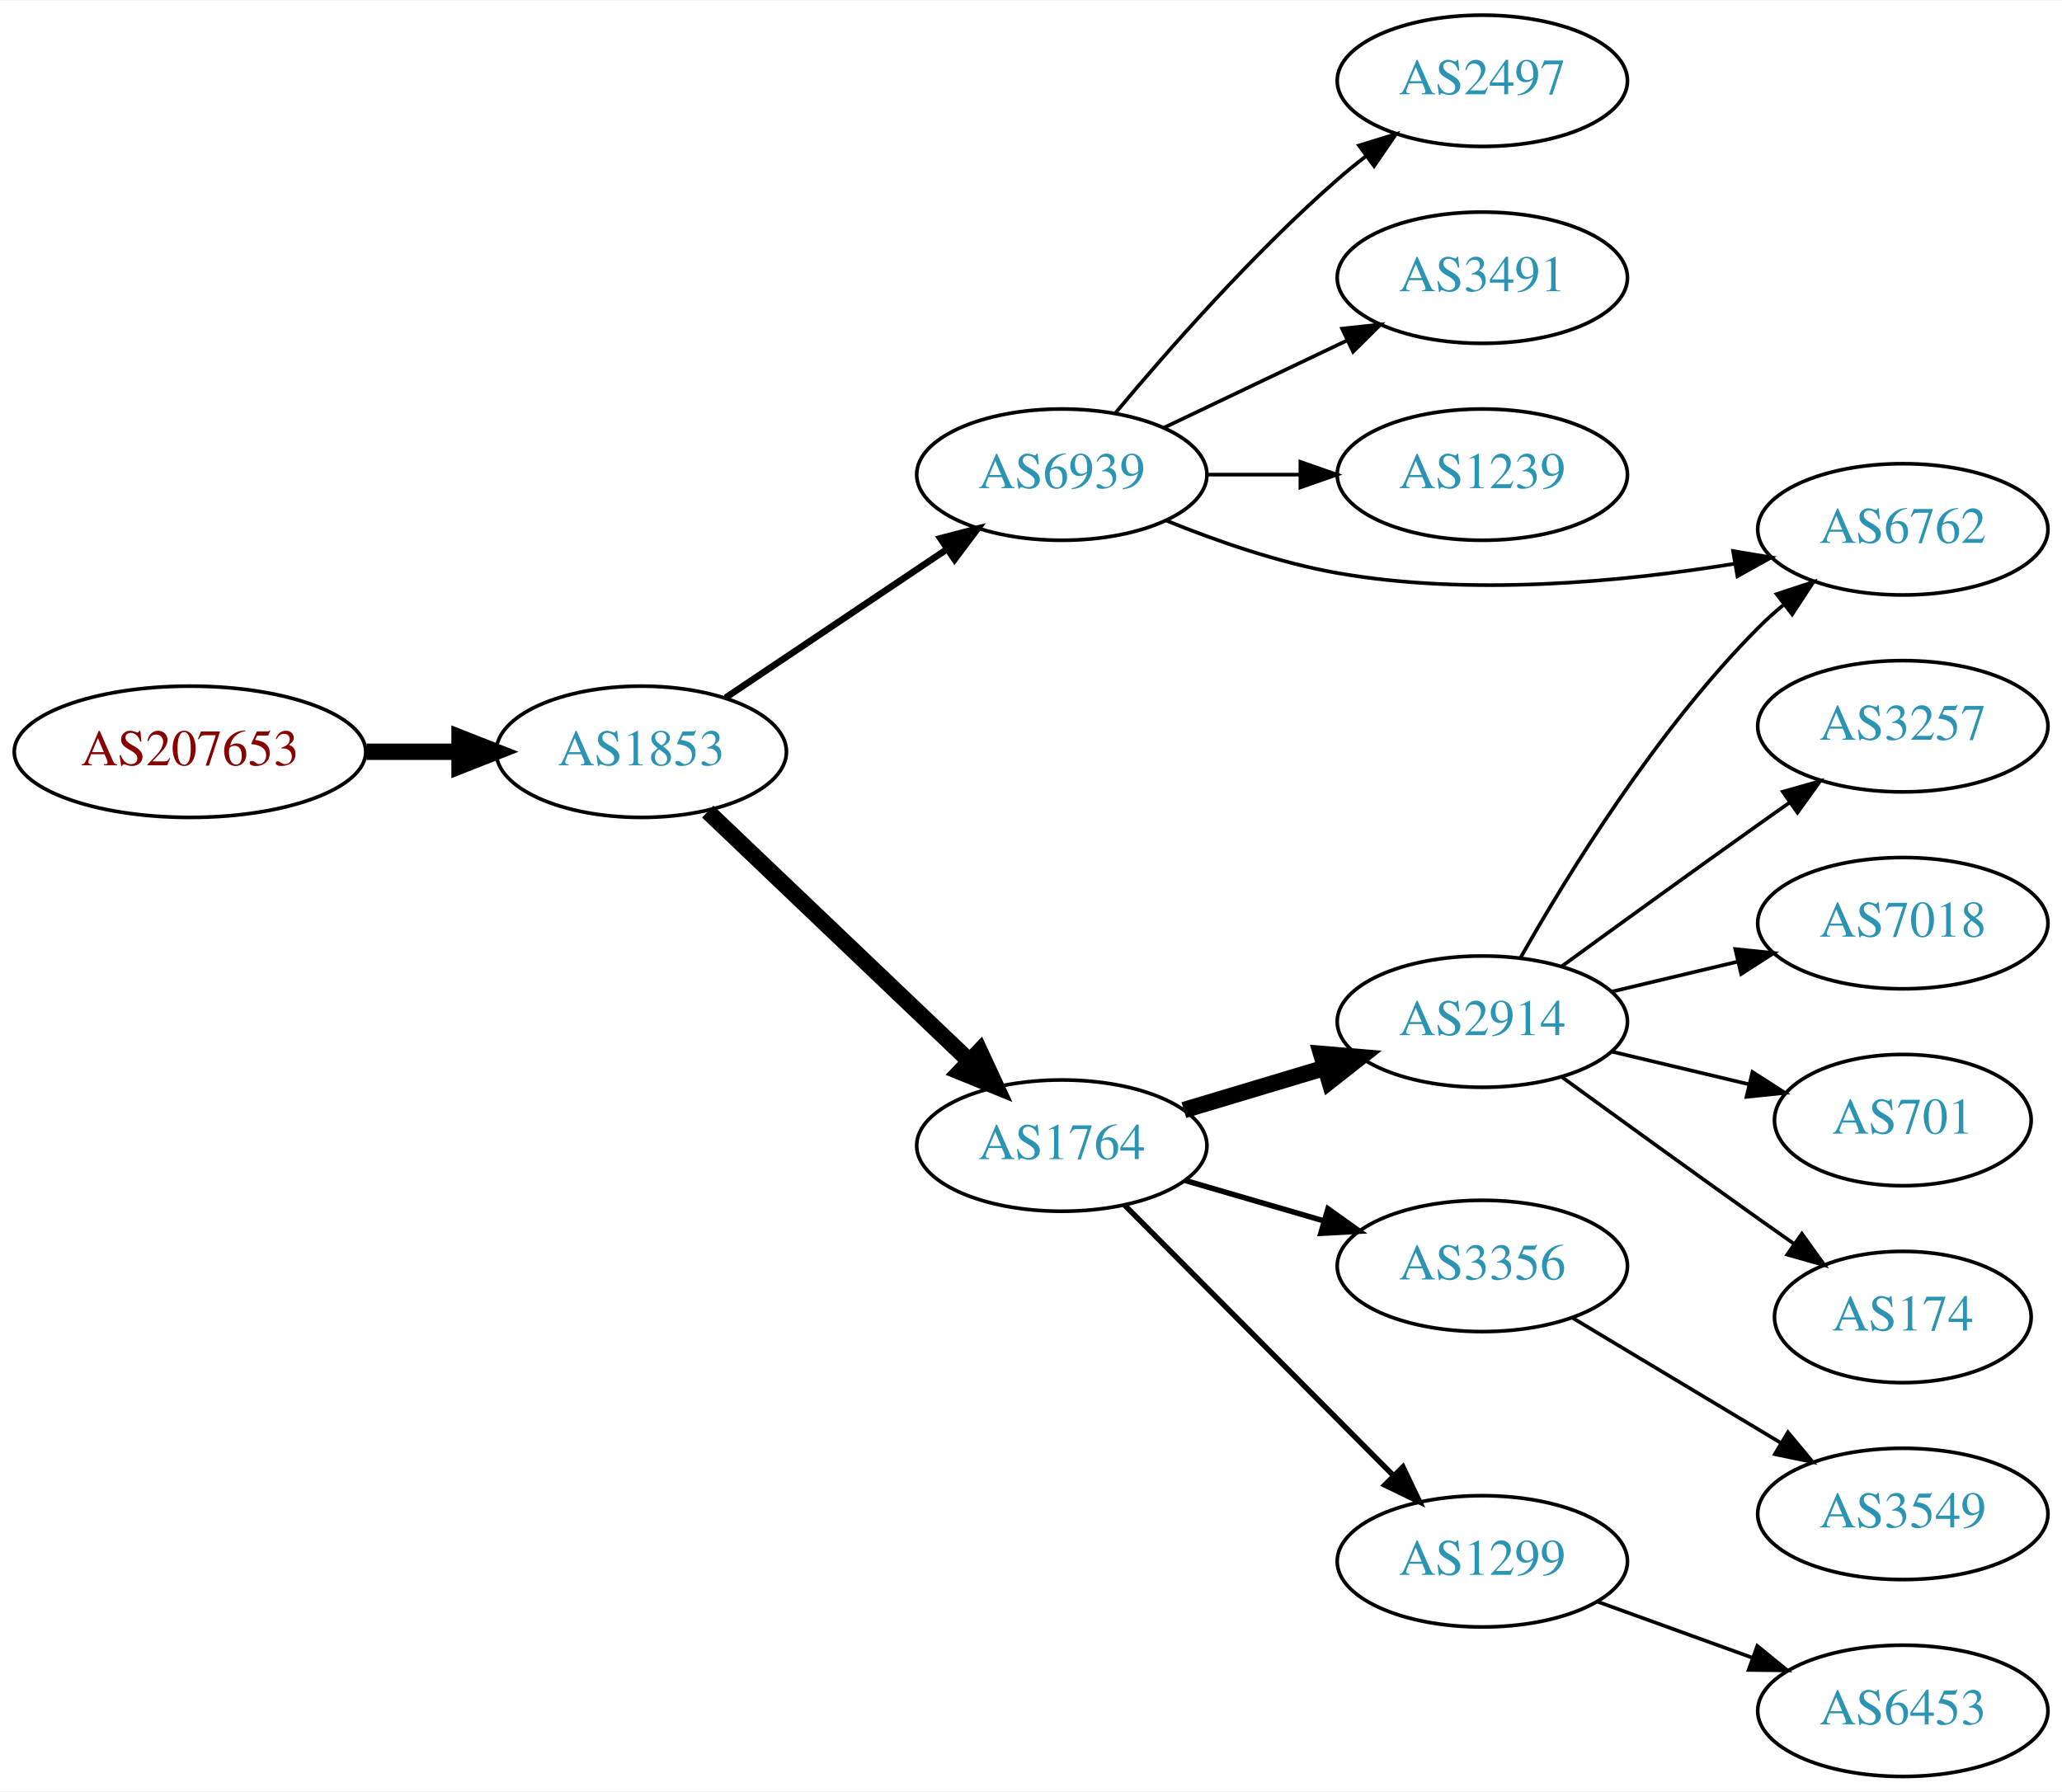
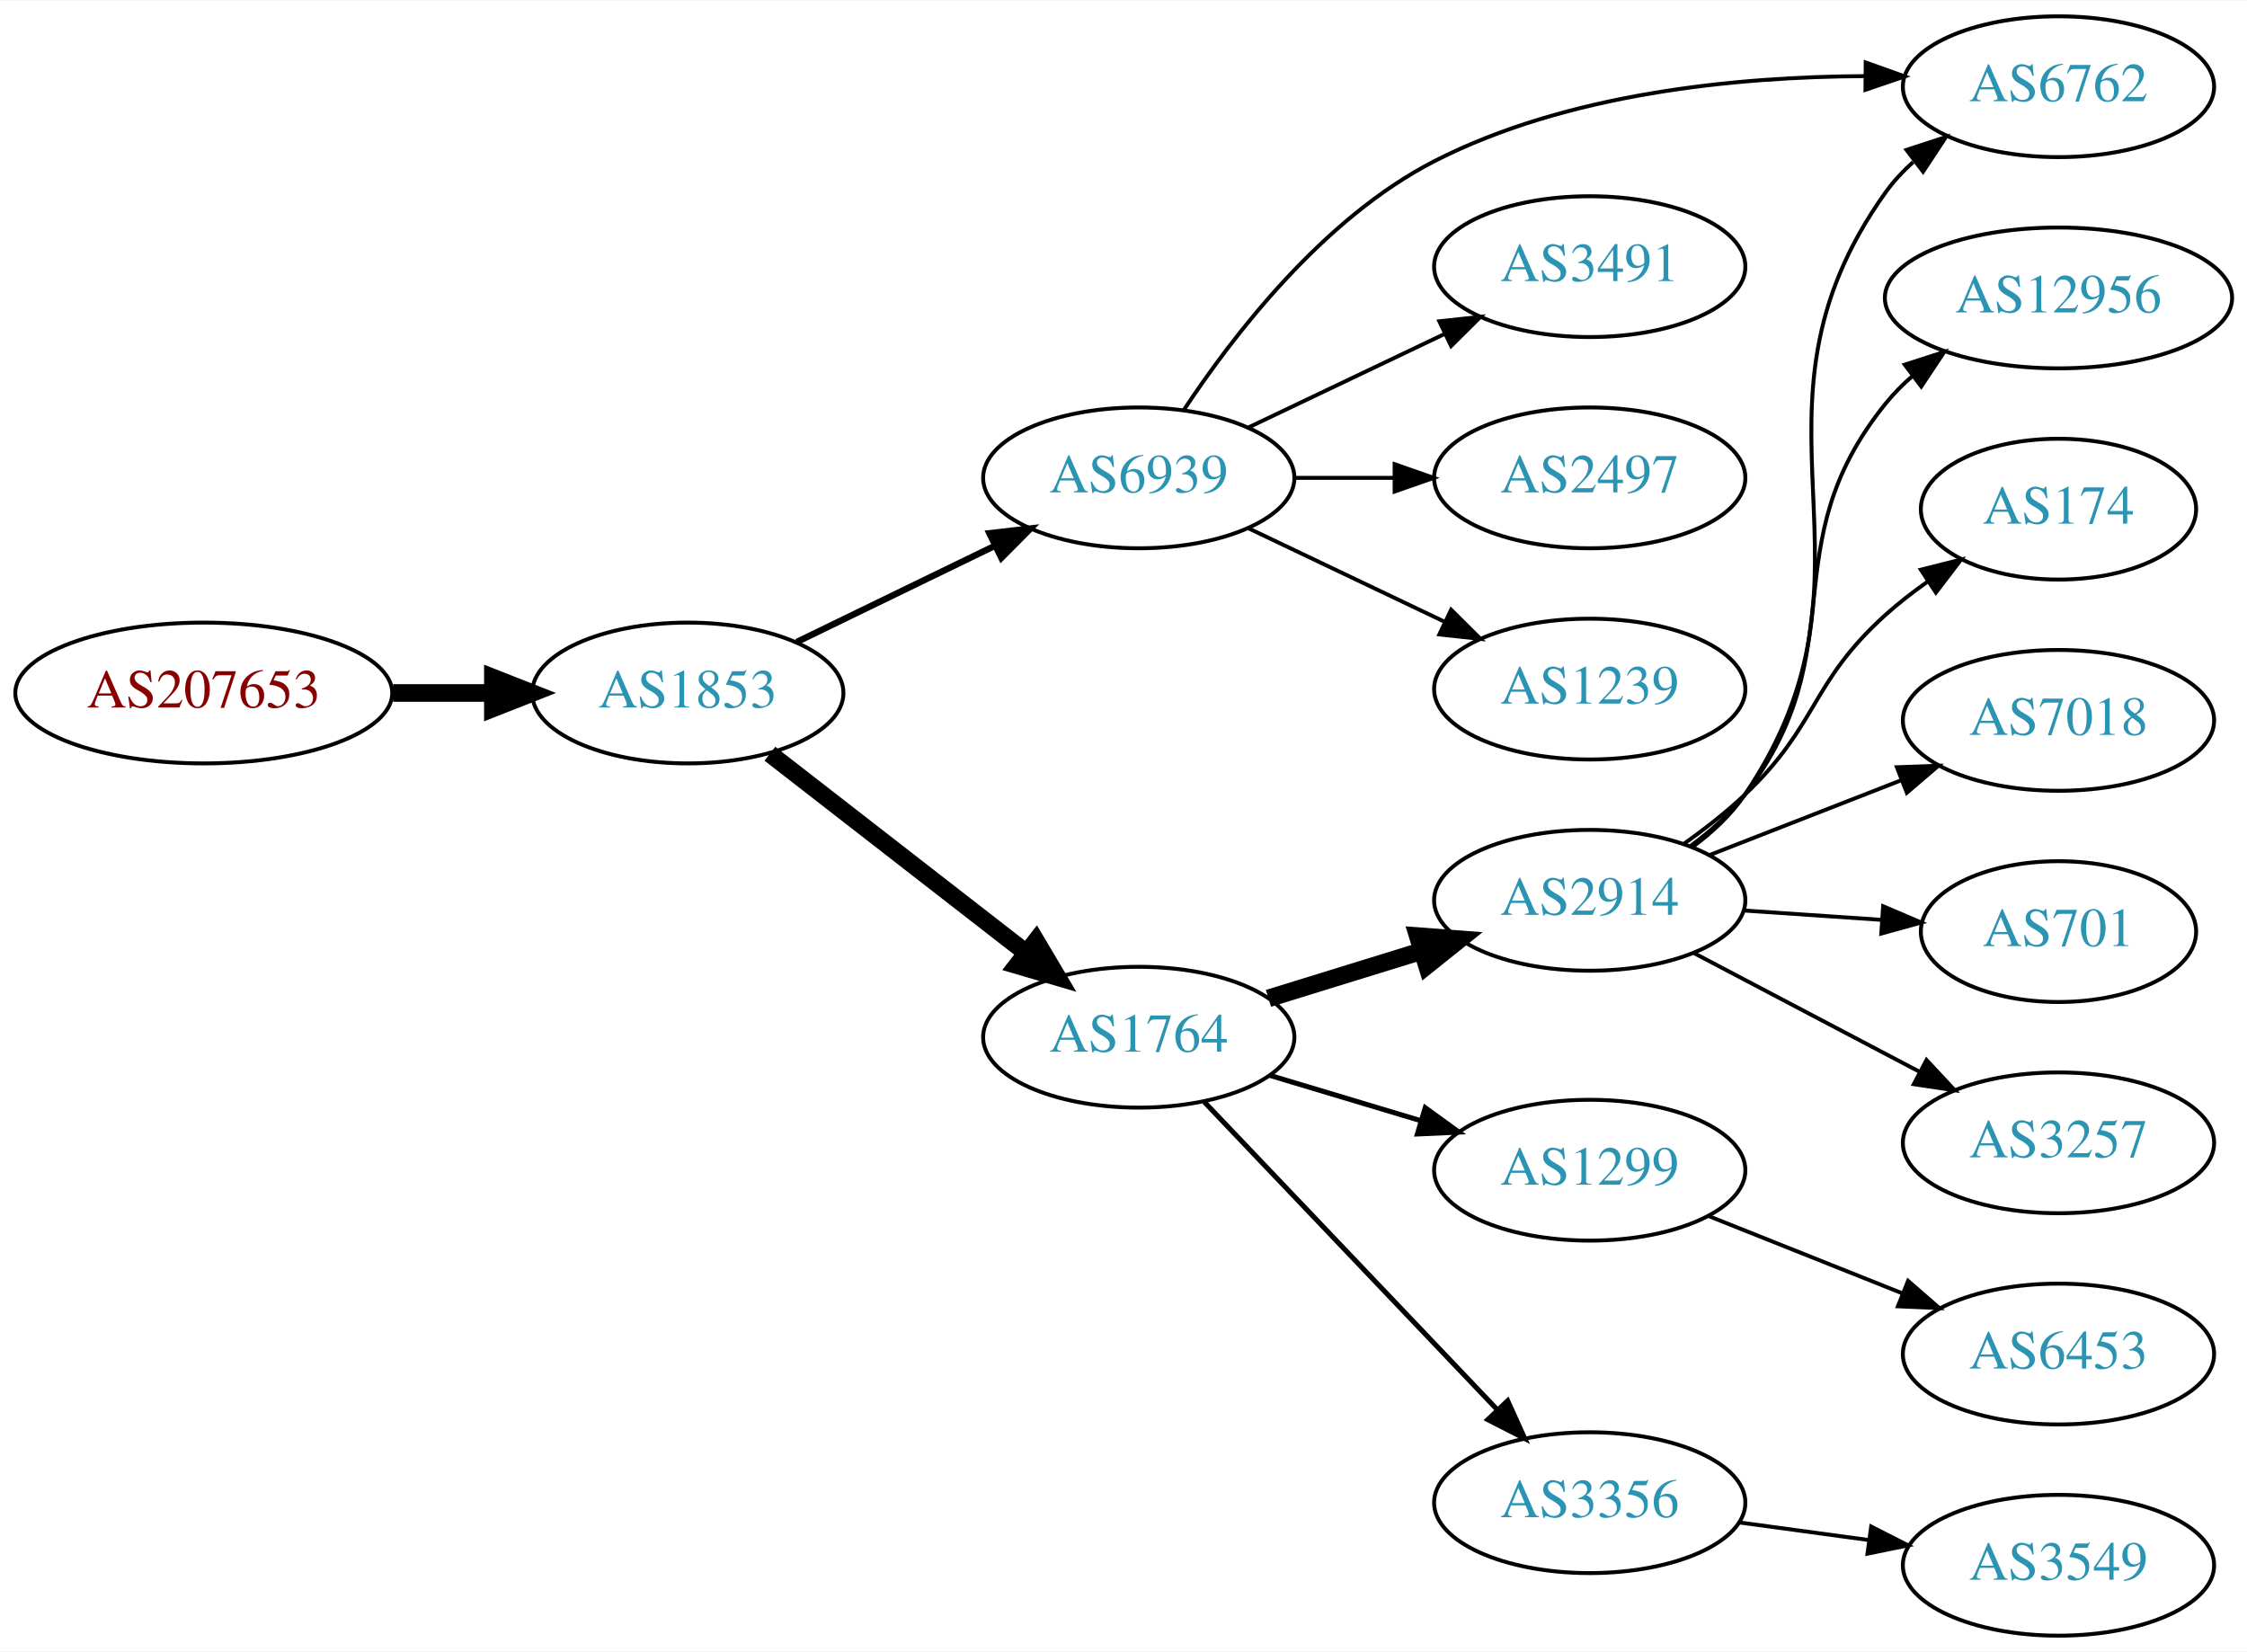
- <svg xmlns="http://www.w3.org/2000/svg" xmlns:xlink="http://www.w3.org/1999/xlink" width="565pt" height="491pt" viewBox="0.00 0.00 565.36 491.00">
-   <g id="graph0" class="graph" transform="scale(1 1) rotate(0) translate(4 487)">
-     <polygon fill="white" stroke="none" points="-4,4 -4,-487 561.363,-487 561.363,4 -4,4" />
+ <svg xmlns="http://www.w3.org/2000/svg" xmlns:xlink="http://www.w3.org/1999/xlink" width="574pt" height="422pt" viewBox="0.00 0.00 574.46 422.00">
+   <g id="graph0" class="graph" transform="scale(1 1) rotate(0) translate(4 418)">
+     <polygon fill="white" stroke="none" points="-4,4 -4,-418 570.463,-418 570.463,4 -4,4" />
    <g id="node1" class="node">
      <g id="a_node1">
        <a xlink:href="/asn/207653" xlink:title="AS207653 ~ Rechnungshof Oesterreich [AT]">
-           <ellipse fill="#ffffff" stroke="black" cx="48.096" cy="-281" rx="48.192" ry="18" />
-           <text text-anchor="middle" x="48.096" y="-277.3" font-family="Times,serif" font-size="14.00" fill="#880000">AS207653</text>
+           <ellipse fill="#ffffff" stroke="black" cx="48.096" cy="-241" rx="48.192" ry="18" />
+           <text text-anchor="middle" x="48.096" y="-237.3" font-family="Times,serif" font-size="14.00" fill="#880000">AS207653</text>
        </a>
      </g>
    </g>
    <g id="node2" class="node">
      <g id="a_node2">
        <a xlink:href="/asn/1853" xlink:title="AS1853 ~ ACOnet Backbone [AT]">
-           <ellipse fill="#ffffff" stroke="black" cx="171.838" cy="-281" rx="39.794" ry="18" />
-           <text text-anchor="middle" x="171.838" y="-277.3" font-family="Times,serif" font-size="14.00" fill="#2c94b3">AS1853</text>
+           <ellipse fill="#ffffff" stroke="black" cx="171.838" cy="-241" rx="39.794" ry="18" />
+           <text text-anchor="middle" x="171.838" y="-237.3" font-family="Times,serif" font-size="14.00" fill="#2c94b3">AS1853</text>
        </a>
      </g>
    </g>
    <g id="edge1" class="edge">
-       <path fill="none" stroke="black" stroke-width="4.5" d="M96.513,-281C104.867,-281 113.577,-281 121.969,-281" />
-       <polygon fill="black" stroke="black" stroke-width="4.5" points="122.004,-284.938 132.004,-281 122.004,-277.063 122.004,-284.938" />
+       <path fill="none" stroke="black" stroke-width="4.5" d="M96.513,-241C104.867,-241 113.577,-241 121.969,-241" />
+       <polygon fill="black" stroke="black" stroke-width="4.5" points="122.004,-244.938 132.004,-241 122.004,-237.063 122.004,-244.938" />
    </g>
    <g id="node3" class="node">
      <g id="a_node3">
-         <a xlink:href="/asn/6939" xlink:title="AS6939 ~ Hurricane Electric LLC [US]">
-           <ellipse fill="#ffffff" stroke="black" cx="287.131" cy="-357" rx="39.794" ry="18" />
-           <text text-anchor="middle" x="287.131" y="-353.3" font-family="Times,serif" font-size="14.00" fill="#2c94b3">AS6939</text>
+         <a xlink:href="/asn/1764" xlink:title="AS1764 ~ NEXTLAYER-AS [AT]">
+           <ellipse fill="#ffffff" stroke="black" cx="287.131" cy="-153" rx="39.794" ry="18" />
+           <text text-anchor="middle" x="287.131" y="-149.3" font-family="Times,serif" font-size="14.00" fill="#2c94b3">AS1764</text>
        </a>
      </g>
    </g>
    <g id="edge2" class="edge">
-       <path fill="none" stroke="black" stroke-width="1.8" d="M194.951,-295.834C212.262,-307.447 236.531,-323.727 255.68,-336.572" />
-       <polygon fill="black" stroke="black" stroke-width="1.8" points="253.819,-339.539 264.074,-342.203 257.719,-333.726 253.819,-339.539" />
+       <path fill="none" stroke="black" stroke-width="4.5" d="M192.832,-225.47C211.033,-211.332 238.081,-190.323 258.375,-174.56" />
+       <polygon fill="black" stroke="black" stroke-width="4.5" points="260.855,-177.619 266.337,-168.375 256.024,-171.4 260.855,-177.619" />
    </g>
    <g id="node4" class="node">
      <g id="a_node4">
-         <a xlink:href="/asn/1764" xlink:title="AS1764 ~ NEXTLAYER-AS [AT]">
-           <ellipse fill="#ffffff" stroke="black" cx="287.131" cy="-173" rx="39.794" ry="18" />
-           <text text-anchor="middle" x="287.131" y="-169.3" font-family="Times,serif" font-size="14.00" fill="#2c94b3">AS1764</text>
+         <a xlink:href="/asn/6939" xlink:title="AS6939 ~ Hurricane Electric LLC [US]">
+           <ellipse fill="#ffffff" stroke="black" cx="287.131" cy="-296" rx="39.794" ry="18" />
+           <text text-anchor="middle" x="287.131" y="-292.3" font-family="Times,serif" font-size="14.00" fill="#2c94b3">AS6939</text>
        </a>
      </g>
    </g>
    <g id="edge3" class="edge">
-       <path fill="none" stroke="black" stroke-width="4.5" d="M190.045,-264.597C209.12,-246.413 240.04,-216.937 261.638,-196.349" />
-       <polygon fill="black" stroke="black" stroke-width="4.5" points="264.612,-198.953 269.133,-189.203 259.178,-193.253 264.612,-198.953" />
+       <path fill="none" stroke="black" stroke-width="1.636" d="M199.687,-254.034C214.784,-261.363 233.828,-270.609 250.197,-278.555" />
+       <polygon fill="black" stroke="black" stroke-width="1.636" points="248.95,-281.841 259.475,-283.059 252.007,-275.543 248.95,-281.841" />
    </g>
    <g id="node5" class="node">
      <g id="a_node5">
-         <a xlink:href="/asn/2497" xlink:title="AS2497 ~ Internet Initiative Japan Inc. [JP]">
-           <ellipse fill="#ffffff" stroke="black" cx="402.424" cy="-465" rx="39.794" ry="18" />
-           <text text-anchor="middle" x="402.424" y="-461.3" font-family="Times,serif" font-size="14.00" fill="#2c94b3">AS2497</text>
+         <a xlink:href="/asn/2914" xlink:title="AS2914 ~ NTT America, Inc. [US]">
+           <ellipse fill="#ffffff" stroke="black" cx="402.424" cy="-188" rx="39.794" ry="18" />
+           <text text-anchor="middle" x="402.424" y="-184.3" font-family="Times,serif" font-size="14.00" fill="#2c94b3">AS2914</text>
        </a>
      </g>
    </g>
    <g id="edge4" class="edge">
-       <path fill="none" stroke="black" d="M301.761,-373.817C316.044,-390.929 339.59,-417.745 362.777,-438 365.243,-440.154 367.882,-442.294 370.579,-444.372" />
-       <polygon fill="black" stroke="black" points="368.604,-447.264 378.733,-450.37 372.752,-441.625 368.604,-447.264" />
+       <path fill="none" stroke="black" stroke-width="4.5" d="M320.293,-162.936C332.492,-166.705 346.566,-171.053 359.532,-175.058" />
+       <polygon fill="black" stroke="black" stroke-width="4.5" points="358.465,-178.849 369.181,-178.039 360.789,-171.325 358.465,-178.849" />
    </g>
    <g id="node6" class="node">
      <g id="a_node6">
-         <a xlink:href="/asn/3491" xlink:title="AS3491 ~ PCCW Global, Inc. [US]">
-           <ellipse fill="#ffffff" stroke="black" cx="402.424" cy="-411" rx="39.794" ry="18" />
-           <text text-anchor="middle" x="402.424" y="-407.3" font-family="Times,serif" font-size="14.00" fill="#2c94b3">AS3491</text>
+         <a xlink:href="/asn/1299" xlink:title="AS1299 ~ Telia Carrier [EU]">
+           <ellipse fill="#ffffff" stroke="black" cx="402.424" cy="-119" rx="39.794" ry="18" />
+           <text text-anchor="middle" x="402.424" y="-115.3" font-family="Times,serif" font-size="14.00" fill="#2c94b3">AS1299</text>
        </a>
      </g>
    </g>
    <g id="edge5" class="edge">
-       <path fill="none" stroke="black" d="M315.267,-369.934C330.261,-377.081 349.082,-386.052 365.306,-393.785" />
-       <polygon fill="black" stroke="black" points="363.976,-397.028 374.509,-398.171 366.988,-390.709 363.976,-397.028" />
+       <path fill="none" stroke="black" stroke-width="1.286" d="M320.596,-143.257C332.566,-139.665 346.309,-135.54 359.027,-131.723" />
+       <polygon fill="black" stroke="black" stroke-width="1.286" points="360.382,-134.971 368.954,-128.744 358.37,-128.267 360.382,-134.971" />
    </g>
    <g id="node7" class="node">
      <g id="a_node7">
+         <a xlink:href="/asn/3356" xlink:title="AS3356 ~ Level 3 Parent, LLC [US]">
+           <ellipse fill="#ffffff" stroke="black" cx="402.424" cy="-34" rx="39.794" ry="18" />
+           <text text-anchor="middle" x="402.424" y="-30.3" font-family="Times,serif" font-size="14.00" fill="#2c94b3">AS3356</text>
+         </a>
+       </g>
+     </g>
+     <g id="edge6" class="edge">
+       <path fill="none" stroke="black" stroke-width="1.286" d="M303.884,-136.454C323.33,-116.027 356.545,-81.14 378.737,-57.83" />
+       <polygon fill="black" stroke="black" stroke-width="1.286" points="381.444,-60.062 385.805,-50.406 376.375,-55.235 381.444,-60.062" />
+     </g>
+     <g id="node10" class="node">
+       <g id="a_node10">
+         <a xlink:href="/asn/6762" xlink:title="AS6762 ~ TELECOM ITALIA SPARKLE S.p.A. [IT]">
+           <ellipse fill="#ffffff" stroke="black" cx="522.266" cy="-396" rx="39.794" ry="18" />
+           <text text-anchor="middle" x="522.266" y="-392.3" font-family="Times,serif" font-size="14.00" fill="#2c94b3">AS6762</text>
+         </a>
+       </g>
+     </g>
+     <g id="edge14" class="edge">
+       <path fill="none" stroke="black" d="M298.614,-313.29C311.241,-332.419 334.344,-362.458 362.777,-377 396.729,-394.364 439.974,-398.551 472.712,-398.709" />
+       <polygon fill="black" stroke="black" points="472.974,-402.207 482.947,-398.631 472.92,-395.207 472.974,-402.207" />
+     </g>
+     <g id="node14" class="node">
+       <g id="a_node14">
+         <a xlink:href="/asn/3491" xlink:title="AS3491 ~ PCCW Global, Inc. [US]">
+           <ellipse fill="#ffffff" stroke="black" cx="402.424" cy="-350" rx="39.794" ry="18" />
+           <text text-anchor="middle" x="402.424" y="-346.3" font-family="Times,serif" font-size="14.00" fill="#2c94b3">AS3491</text>
+         </a>
+       </g>
+     </g>
+     <g id="edge13" class="edge">
+       <path fill="none" stroke="black" d="M315.267,-308.934C330.261,-316.081 349.082,-325.052 365.306,-332.785" />
+       <polygon fill="black" stroke="black" points="363.976,-336.028 374.509,-337.171 366.988,-329.709 363.976,-336.028" />
+     </g>
+     <g id="node15" class="node">
+       <g id="a_node15">
+         <a xlink:href="/asn/2497" xlink:title="AS2497 ~ Internet Initiative Japan Inc. [JP]">
+           <ellipse fill="#ffffff" stroke="black" cx="402.424" cy="-296" rx="39.794" ry="18" />
+           <text text-anchor="middle" x="402.424" y="-292.3" font-family="Times,serif" font-size="14.00" fill="#2c94b3">AS2497</text>
+         </a>
+       </g>
+     </g>
+     <g id="edge15" class="edge">
+       <path fill="none" stroke="black" d="M326.803,-296C335.006,-296 343.77,-296 352.302,-296" />
+       <polygon fill="black" stroke="black" points="352.541,-299.5 362.541,-296 352.541,-292.5 352.541,-299.5" />
+     </g>
+     <g id="node16" class="node">
+       <g id="a_node16">
        <a xlink:href="/asn/1239" xlink:title="AS1239 ~ Sprint [US]">
-           <ellipse fill="#ffffff" stroke="black" cx="402.424" cy="-357" rx="39.794" ry="18" />
-           <text text-anchor="middle" x="402.424" y="-353.3" font-family="Times,serif" font-size="14.00" fill="#2c94b3">AS1239</text>
-         </a>
-       </g>
-     </g>
-     <g id="edge6" class="edge">
-       <path fill="none" stroke="black" d="M326.803,-357C335.006,-357 343.77,-357 352.302,-357" />
-       <polygon fill="black" stroke="black" points="352.541,-360.5 362.541,-357 352.541,-353.5 352.541,-360.5" />
+           <ellipse fill="#ffffff" stroke="black" cx="402.424" cy="-242" rx="39.794" ry="18" />
+           <text text-anchor="middle" x="402.424" y="-238.3" font-family="Times,serif" font-size="14.00" fill="#2c94b3">AS1239</text>
+         </a>
+       </g>
+     </g>
+     <g id="edge16" class="edge">
+       <path fill="none" stroke="black" d="M315.267,-283.066C330.261,-275.919 349.082,-266.948 365.306,-259.215" />
+       <polygon fill="black" stroke="black" points="366.988,-262.291 374.509,-254.829 363.976,-255.972 366.988,-262.291" />
    </g>
    <g id="node8" class="node">
      <g id="a_node8">
-         <a xlink:href="/asn/6762" xlink:title="AS6762 ~ TELECOM ITALIA SPARKLE S.p.A. [IT]">
-           <ellipse fill="#ffffff" stroke="black" cx="517.717" cy="-342" rx="39.794" ry="18" />
-           <text text-anchor="middle" x="517.717" y="-338.3" font-family="Times,serif" font-size="14.00" fill="#2c94b3">AS6762</text>
+         <a xlink:href="/asn/12956" xlink:title="AS12956 ~ TELXIUS [ES]">
+           <ellipse fill="#ffffff" stroke="black" cx="522.266" cy="-342" rx="44.393" ry="18" />
+           <text text-anchor="middle" x="522.266" y="-338.3" font-family="Times,serif" font-size="14.00" fill="#2c94b3">AS12956</text>
        </a>
      </g>
    </g>
    <g id="edge7" class="edge">
-       <path fill="none" stroke="black" d="M315.856,-344.369C329.649,-338.764 346.76,-332.808 362.777,-330 399.073,-323.638 440.774,-327.568 471.611,-332.572" />
-       <polygon fill="black" stroke="black" points="471.18,-336.049 481.629,-334.296 472.368,-329.15 471.18,-336.049" />
+       <path fill="none" stroke="black" d="M428.267,-201.948C433.348,-205.674 438.29,-210.06 442.07,-215 470.78,-252.511 448.41,-278.236 478.07,-315 480.125,-317.547 482.488,-319.921 485.027,-322.12" />
+       <polygon fill="black" stroke="black" points="482.957,-324.943 493.043,-328.187 487.181,-319.361 482.957,-324.943" />
    </g>
    <g id="node9" class="node">
      <g id="a_node9">
-         <a xlink:href="/asn/3356" xlink:title="AS3356 ~ Level 3 Parent, LLC [US]">
-           <ellipse fill="#ffffff" stroke="black" cx="402.424" cy="-140" rx="39.794" ry="18" />
-           <text text-anchor="middle" x="402.424" y="-136.3" font-family="Times,serif" font-size="14.00" fill="#2c94b3">AS3356</text>
+         <a xlink:href="/asn/174" xlink:title="AS174 ~ Cogent Communications [US]">
+           <ellipse fill="#ffffff" stroke="black" cx="522.266" cy="-288" rx="35.194" ry="18" />
+           <text text-anchor="middle" x="522.266" y="-284.3" font-family="Times,serif" font-size="14.00" fill="#2c94b3">AS174</text>
        </a>
      </g>
    </g>
    <g id="edge8" class="edge">
-       <path fill="none" stroke="black" stroke-width="1.5" d="M320.9,-163.455C332.76,-160 346.33,-156.048 358.907,-152.384" />
-       <polygon fill="black" stroke="black" stroke-width="1.5" points="360.106,-155.681 368.729,-149.524 358.149,-148.96 360.106,-155.681" />
-     </g>
-     <g id="node10" class="node">
-       <g id="a_node10">
-         <a xlink:href="/asn/2914" xlink:title="AS2914 ~ NTT America, Inc. [US]">
-           <ellipse fill="#ffffff" stroke="black" cx="402.424" cy="-207" rx="39.794" ry="18" />
-           <text text-anchor="middle" x="402.424" y="-203.3" font-family="Times,serif" font-size="14.00" fill="#2c94b3">AS2914</text>
-         </a>
-       </g>
+       <path fill="none" stroke="black" d="M426.366,-202.353C431.76,-206.172 437.317,-210.497 442.07,-215 460.919,-232.853 458.772,-243.635 478.07,-261 481.415,-264.009 485.136,-266.889 488.952,-269.572" />
+       <polygon fill="black" stroke="black" points="487.072,-272.524 497.348,-275.103 490.924,-266.679 487.072,-272.524" />
    </g>
    <g id="edge9" class="edge">
-       <path fill="none" stroke="black" stroke-width="4.5" d="M320.596,-182.743C332.566,-186.335 346.309,-190.46 359.027,-194.277" />
-       <polygon fill="black" stroke="black" stroke-width="4.5" points="358.244,-198.152 368.954,-197.256 360.508,-190.61 358.244,-198.152" />
+       <path fill="none" stroke="black" d="M428.701,-201.635C433.759,-205.378 438.582,-209.85 442.07,-215 481.487,-273.198 437.178,-311.829 478.07,-369 480.077,-371.805 482.475,-374.383 485.098,-376.736" />
+       <polygon fill="black" stroke="black" points="483.404,-379.846 493.478,-383.13 487.65,-374.281 483.404,-379.846" />
    </g>
    <g id="node11" class="node">
      <g id="a_node11">
-         <a xlink:href="/asn/1299" xlink:title="AS1299 ~ Telia Carrier [EU]">
-           <ellipse fill="#ffffff" stroke="black" cx="402.424" cy="-59" rx="39.794" ry="18" />
-           <text text-anchor="middle" x="402.424" y="-55.3" font-family="Times,serif" font-size="14.00" fill="#2c94b3">AS1299</text>
+         <a xlink:href="/asn/7018" xlink:title="AS7018 ~ AT&amp;T Services, Inc. [US]">
+           <ellipse fill="#ffffff" stroke="black" cx="522.266" cy="-234" rx="39.794" ry="18" />
+           <text text-anchor="middle" x="522.266" y="-230.3" font-family="Times,serif" font-size="14.00" fill="#2c94b3">AS7018</text>
        </a>
      </g>
    </g>
    <g id="edge10" class="edge">
-       <path fill="none" stroke="black" stroke-width="1.5" d="M304.363,-156.667C323.629,-137.281 355.908,-104.8 377.907,-82.663" />
-       <polygon fill="black" stroke="black" stroke-width="1.5" points="380.655,-84.863 385.222,-75.303 375.69,-79.929 380.655,-84.863" />
+       <path fill="none" stroke="black" d="M433.161,-199.608C447.954,-205.382 466.032,-212.439 481.953,-218.654" />
+       <polygon fill="black" stroke="black" points="480.951,-222.02 491.539,-222.396 483.497,-215.499 480.951,-222.02" />
    </g>
    <g id="node12" class="node">
      <g id="a_node12">
-         <a xlink:href="/asn/3549" xlink:title="AS3549 ~ Level 3 Parent, LLC [US]">
-           <ellipse fill="#ffffff" stroke="black" cx="517.717" cy="-72" rx="39.794" ry="18" />
-           <text text-anchor="middle" x="517.717" y="-68.3" font-family="Times,serif" font-size="14.00" fill="#2c94b3">AS3549</text>
+         <a xlink:href="/asn/701" xlink:title="AS701 ~ UUNET [US]">
+           <ellipse fill="#ffffff" stroke="black" cx="522.266" cy="-180" rx="35.194" ry="18" />
+           <text text-anchor="middle" x="522.266" y="-176.3" font-family="Times,serif" font-size="14.00" fill="#2c94b3">AS701</text>
        </a>
      </g>
    </g>
    <g id="edge11" class="edge">
-       <path fill="none" stroke="black" d="M427.174,-125.745C443.79,-115.771 466.187,-102.329 484.423,-91.383" />
-       <polygon fill="black" stroke="black" points="486.225,-94.384 492.998,-86.236 482.623,-88.382 486.225,-94.384" />
-     </g>
-     <g id="edge15" class="edge">
-       <path fill="none" stroke="black" d="M412.884,-224.49C425.666,-247.096 450.098,-286.886 478.07,-315 480.181,-317.121 482.477,-319.188 484.863,-321.171" />
-       <polygon fill="black" stroke="black" points="483.115,-324.242 493.178,-327.556 487.378,-318.69 483.115,-324.242" />
+       <path fill="none" stroke="black" d="M441.684,-185.403C453.015,-184.633 465.514,-183.785 477.183,-182.993" />
+       <polygon fill="black" stroke="black" points="477.433,-186.484 487.173,-182.315 476.959,-179.5 477.433,-186.484" />
    </g>
    <g id="node13" class="node">
      <g id="a_node13">
        <a xlink:href="/asn/3257" xlink:title="AS3257 ~ GTT [DE]">
-           <ellipse fill="#ffffff" stroke="black" cx="517.717" cy="-288" rx="39.794" ry="18" />
-           <text text-anchor="middle" x="517.717" y="-284.3" font-family="Times,serif" font-size="14.00" fill="#2c94b3">AS3257</text>
+           <ellipse fill="#ffffff" stroke="black" cx="522.266" cy="-126" rx="39.794" ry="18" />
+           <text text-anchor="middle" x="522.266" y="-122.3" font-family="Times,serif" font-size="14.00" fill="#2c94b3">AS3257</text>
        </a>
      </g>
    </g>
    <g id="edge12" class="edge">
-       <path fill="none" stroke="black" d="M424.272,-222.222C439.206,-233.091 459.82,-248.025 478.07,-261 480.891,-263.005 483.834,-265.085 486.782,-267.159" />
-       <polygon fill="black" stroke="black" points="484.809,-270.05 495.007,-272.926 488.828,-264.319 484.809,-270.05" />
-     </g>
-     <g id="node14" class="node">
-       <g id="a_node14">
-         <a xlink:href="/asn/7018" xlink:title="AS7018 ~ AT&amp;T Services, Inc. [US]">
-           <ellipse fill="#ffffff" stroke="black" cx="517.717" cy="-234" rx="39.794" ry="18" />
-           <text text-anchor="middle" x="517.717" y="-230.3" font-family="Times,serif" font-size="14.00" fill="#2c94b3">AS7018</text>
-         </a>
-       </g>
-     </g>
-     <g id="edge13" class="edge">
-       <path fill="none" stroke="black" d="M438.031,-215.248C448.902,-217.838 461.057,-220.735 472.499,-223.462" />
-       <polygon fill="black" stroke="black" points="471.783,-226.889 482.322,-225.803 473.405,-220.08 471.783,-226.889" />
-     </g>
-     <g id="node15" class="node">
-       <g id="a_node15">
-         <a xlink:href="/asn/701" xlink:title="AS701 ~ UUNET [US]">
-           <ellipse fill="#ffffff" stroke="black" cx="517.717" cy="-180" rx="35.194" ry="18" />
-           <text text-anchor="middle" x="517.717" y="-176.3" font-family="Times,serif" font-size="14.00" fill="#2c94b3">AS701</text>
-         </a>
-       </g>
-     </g>
-     <g id="edge14" class="edge">
-       <path fill="none" stroke="black" d="M438.031,-198.752C449.826,-195.942 463.13,-192.771 475.398,-189.847" />
-       <polygon fill="black" stroke="black" points="476.487,-193.186 485.403,-187.463 474.864,-186.376 476.487,-193.186" />
-     </g>
-     <g id="node16" class="node">
-       <g id="a_node16">
-         <a xlink:href="/asn/174" xlink:title="AS174 ~ Cogent Communications [US]">
-           <ellipse fill="#ffffff" stroke="black" cx="517.717" cy="-126" rx="35.194" ry="18" />
-           <text text-anchor="middle" x="517.717" y="-122.3" font-family="Times,serif" font-size="14.00" fill="#2c94b3">AS174</text>
-         </a>
-       </g>
-     </g>
-     <g id="edge16" class="edge">
-       <path fill="none" stroke="black" d="M424.272,-191.778C439.206,-180.909 459.82,-165.975 478.07,-153 481.281,-150.718 484.65,-148.339 488.004,-145.982" />
-       <polygon fill="black" stroke="black" points="490.033,-148.834 496.215,-140.23 486.016,-143.101 490.033,-148.834" />
+       <path fill="none" stroke="black" d="M428.994,-174.547C445.903,-165.65 468.277,-153.879 486.758,-144.156" />
+       <polygon fill="black" stroke="black" points="488.526,-147.18 495.746,-139.427 485.267,-140.986 488.526,-147.18" />
    </g>
    <g id="node17" class="node">
      <g id="a_node17">
        <a xlink:href="/asn/6453" xlink:title="AS6453 ~ TATA COMMUNICATIONS (AMERICA) INC [US]">
-           <ellipse fill="#ffffff" stroke="black" cx="517.717" cy="-18" rx="39.794" ry="18" />
-           <text text-anchor="middle" x="517.717" y="-14.3" font-family="Times,serif" font-size="14.00" fill="#2c94b3">AS6453</text>
+           <ellipse fill="#ffffff" stroke="black" cx="522.266" cy="-72" rx="39.794" ry="18" />
+           <text text-anchor="middle" x="522.266" y="-68.3" font-family="Times,serif" font-size="14.00" fill="#2c94b3">AS6453</text>
        </a>
      </g>
    </g>
    <g id="edge17" class="edge">
-       <path fill="none" stroke="black" d="M434.083,-47.905C447.055,-43.21 462.348,-37.676 476.229,-32.652" />
-       <polygon fill="black" stroke="black" points="477.821,-35.798 486.034,-29.104 475.439,-29.216 477.821,-35.798" />
+       <path fill="none" stroke="black" d="M432.857,-107.261C447.761,-101.317 466.056,-94.02 482.13,-87.609" />
+       <polygon fill="black" stroke="black" points="483.809,-90.708 491.801,-83.752 481.215,-84.206 483.809,-90.708" />
+     </g>
+     <g id="node18" class="node">
+       <g id="a_node18">
+         <a xlink:href="/asn/3549" xlink:title="AS3549 ~ Level 3 Parent, LLC [US]">
+           <ellipse fill="#ffffff" stroke="black" cx="522.266" cy="-18" rx="39.794" ry="18" />
+           <text text-anchor="middle" x="522.266" y="-14.3" font-family="Times,serif" font-size="14.00" fill="#2c94b3">AS3549</text>
+         </a>
+       </g>
+     </g>
+     <g id="edge18" class="edge">
+       <path fill="none" stroke="black" d="M440.71,-28.938C451.242,-27.508 462.844,-25.932 473.885,-24.433" />
+       <polygon fill="black" stroke="black" points="474.38,-27.898 483.818,-23.084 473.438,-20.962 474.38,-27.898" />
    </g>
  </g>
</svg>
